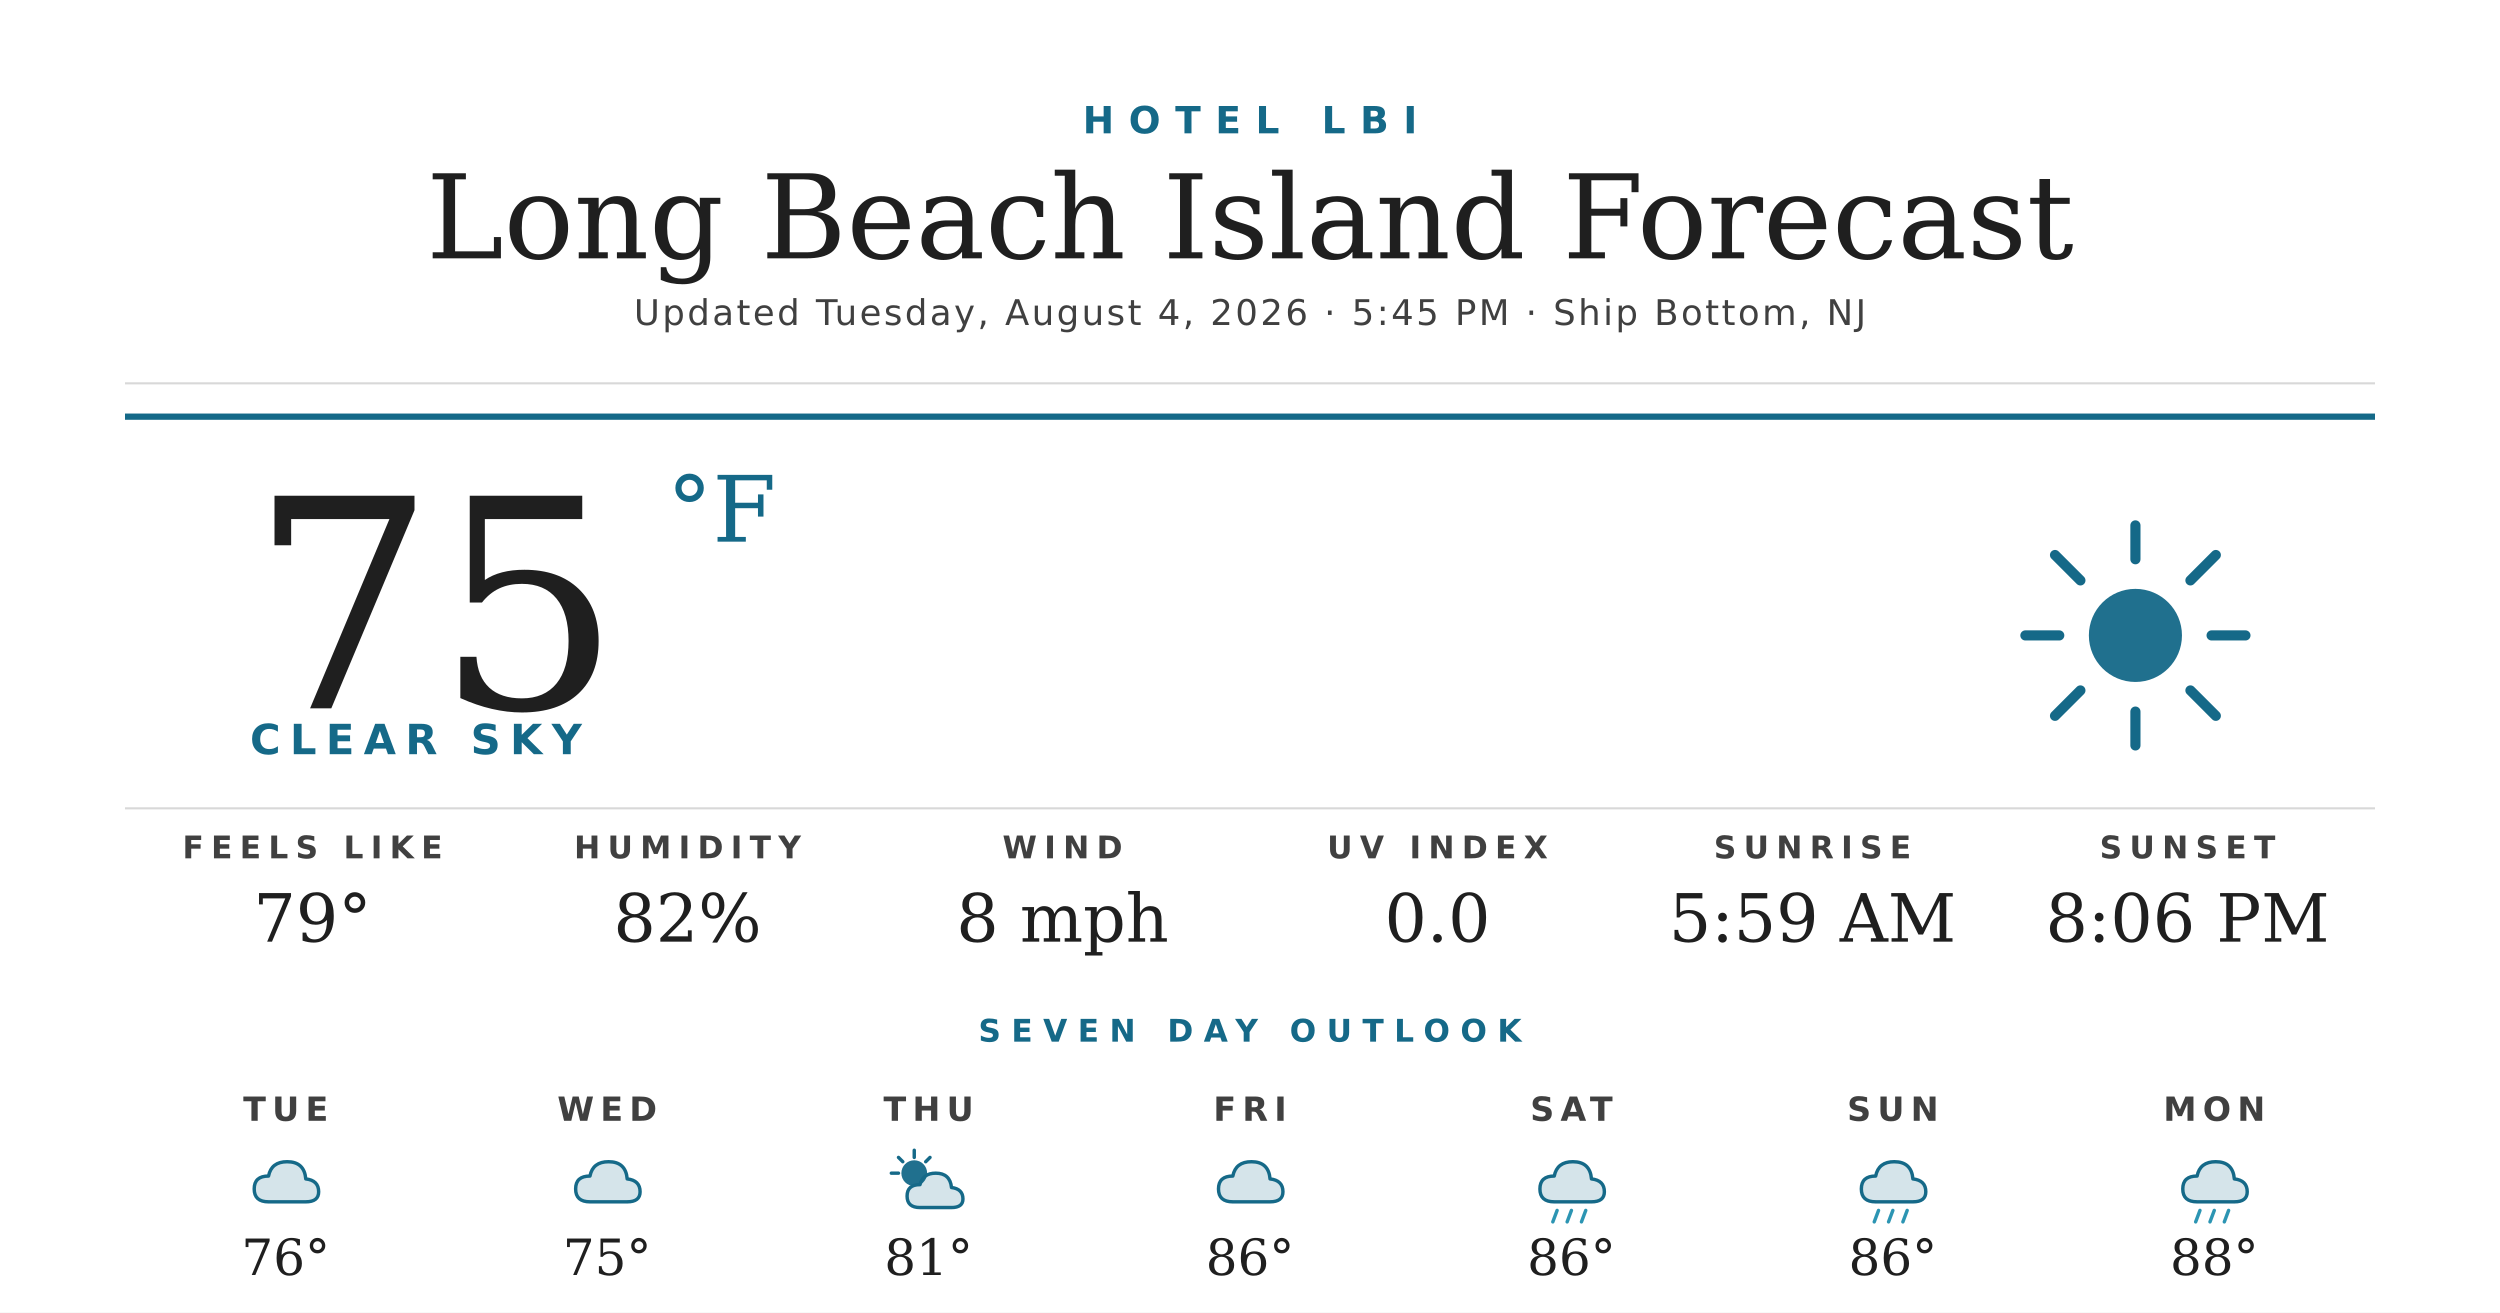
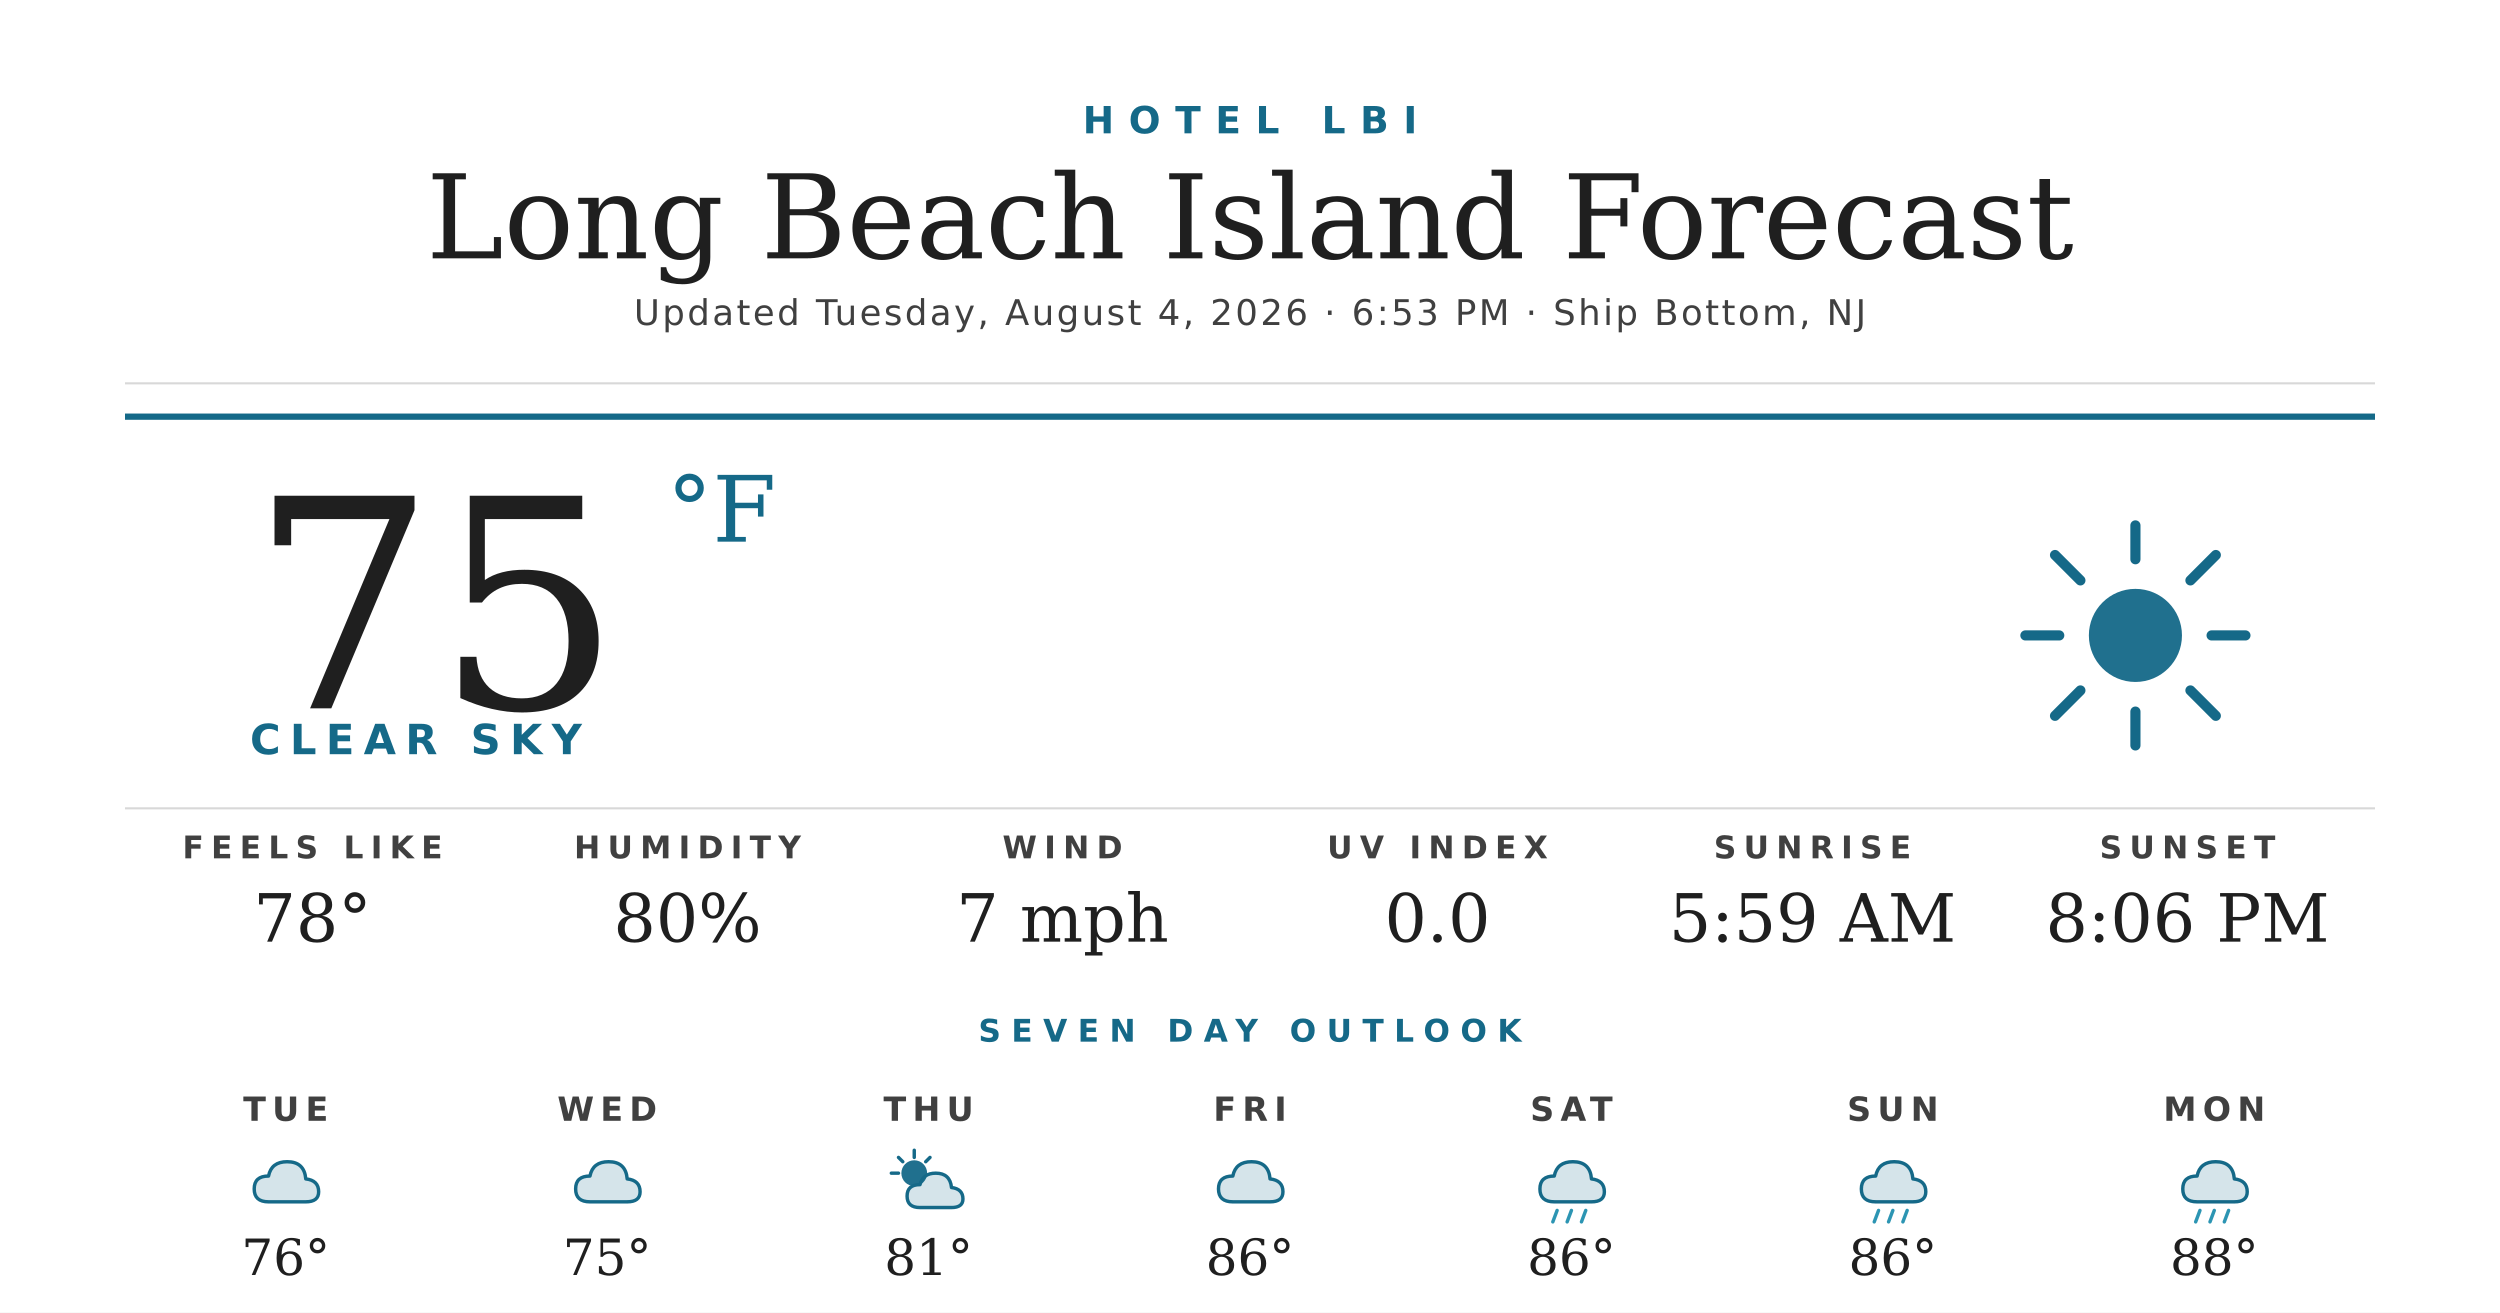
<svg xmlns="http://www.w3.org/2000/svg" width="1200" height="630" viewBox="0 0 1200 630">
  <rect width="1200" height="630" fill="#ffffff" />
  <text x="600" y="64" text-anchor="middle" font-family="'Montserrat Bold', 'Montserrat', 'DejaVu Sans', Helvetica, Arial, sans-serif" font-size="18" font-weight="700" fill="#156988" letter-spacing="7">HOTEL LBI</text>
  <text x="600" y="124" text-anchor="middle" font-family="'Prata', 'DejaVu Serif', Georgia, serif" font-size="56" fill="#1f1f1f">Long Beach Island Forecast</text>
-   <text x="600" y="156" text-anchor="middle" font-family="'Montserrat', 'DejaVu Sans', Helvetica, Arial, sans-serif" font-size="17" font-weight="500" fill="#404040" letter-spacing="1.2">Updated Tuesday, August 4, 2026 · 5:45 PM · Ship Bottom, NJ</text>
+   <text x="600" y="156" text-anchor="middle" font-family="'Montserrat', 'DejaVu Sans', Helvetica, Arial, sans-serif" font-size="17" font-weight="500" fill="#404040" letter-spacing="1.2">Updated Tuesday, August 4, 2026 · 6:53 PM · Ship Bottom, NJ</text>
  <line x1="60" y1="184" x2="1140" y2="184" stroke="#d8d8d8" stroke-width="1" />
  <line x1="60" y1="200" x2="1140" y2="200" stroke="#156988" stroke-width="3" />
  <text x="120" y="340" font-family="'Prata', 'DejaVu Serif', Georgia, serif" font-size="140" fill="#1f1f1f">75</text>
  <text x="320" y="260" font-family="'Prata', 'DejaVu Serif', Georgia, serif" font-size="44" fill="#156988">°F</text>
  <text x="120" y="362" font-family="'Montserrat Bold', 'Montserrat', 'DejaVu Sans', Helvetica, Arial, sans-serif" font-size="20" font-weight="700" fill="#156988" letter-spacing="4.5">CLEAR SKY</text>
  <g transform="translate(960,240) scale(2.03125)">
    <circle cx="32" cy="32" r="11" fill="#156988" opacity="0.95" />
    <g stroke="#156988" stroke-width="2.4" stroke-linecap="round">
      <line x1="32" y1="6" x2="32" y2="14" />
      <line x1="32" y1="50" x2="32" y2="58" />
      <line x1="6" y1="32" x2="14" y2="32" />
      <line x1="50" y1="32" x2="58" y2="32" />
      <line x1="13" y1="13" x2="19" y2="19" />
      <line x1="45" y1="45" x2="51" y2="51" />
      <line x1="13" y1="51" x2="19" y2="45" />
      <line x1="45" y1="19" x2="51" y2="13" />
    </g>
  </g>
  <line x1="60" y1="388" x2="1140" y2="388" stroke="#d8d8d8" stroke-width="1" />
  <text x="150" y="412" text-anchor="middle" font-family="'Montserrat Bold', 'Montserrat', 'DejaVu Sans', Helvetica, Arial, sans-serif" font-size="15" font-weight="700" fill="#404040" letter-spacing="3.5">FEELS LIKE</text>
-   <text x="150" y="452" text-anchor="middle" font-family="'Prata', 'DejaVu Serif', Georgia, serif" font-size="32" fill="#1f1f1f">79°</text>
+   <text x="150" y="452" text-anchor="middle" font-family="'Prata', 'DejaVu Serif', Georgia, serif" font-size="32" fill="#1f1f1f">78°</text>
  <text x="330" y="412" text-anchor="middle" font-family="'Montserrat Bold', 'Montserrat', 'DejaVu Sans', Helvetica, Arial, sans-serif" font-size="15" font-weight="700" fill="#404040" letter-spacing="3.5">HUMIDITY</text>
-   <text x="330" y="452" text-anchor="middle" font-family="'Prata', 'DejaVu Serif', Georgia, serif" font-size="32" fill="#1f1f1f">82%</text>
+   <text x="330" y="452" text-anchor="middle" font-family="'Prata', 'DejaVu Serif', Georgia, serif" font-size="32" fill="#1f1f1f">80%</text>
  <text x="510" y="412" text-anchor="middle" font-family="'Montserrat Bold', 'Montserrat', 'DejaVu Sans', Helvetica, Arial, sans-serif" font-size="15" font-weight="700" fill="#404040" letter-spacing="3.5">WIND</text>
-   <text x="510" y="452" text-anchor="middle" font-family="'Prata', 'DejaVu Serif', Georgia, serif" font-size="32" fill="#1f1f1f">8 mph</text>
+   <text x="510" y="452" text-anchor="middle" font-family="'Prata', 'DejaVu Serif', Georgia, serif" font-size="32" fill="#1f1f1f">7 mph</text>
  <text x="690" y="412" text-anchor="middle" font-family="'Montserrat Bold', 'Montserrat', 'DejaVu Sans', Helvetica, Arial, sans-serif" font-size="15" font-weight="700" fill="#404040" letter-spacing="3.5">UV INDEX</text>
  <text x="690" y="452" text-anchor="middle" font-family="'Prata', 'DejaVu Serif', Georgia, serif" font-size="32" fill="#1f1f1f">0.0</text>
  <text x="870" y="412" text-anchor="middle" font-family="'Montserrat Bold', 'Montserrat', 'DejaVu Sans', Helvetica, Arial, sans-serif" font-size="15" font-weight="700" fill="#404040" letter-spacing="3.5">SUNRISE</text>
  <text x="870" y="452" text-anchor="middle" font-family="'Prata', 'DejaVu Serif', Georgia, serif" font-size="32" fill="#1f1f1f">5:59 AM</text>
  <text x="1050" y="412" text-anchor="middle" font-family="'Montserrat Bold', 'Montserrat', 'DejaVu Sans', Helvetica, Arial, sans-serif" font-size="15" font-weight="700" fill="#404040" letter-spacing="3.5">SUNSET</text>
  <text x="1050" y="452" text-anchor="middle" font-family="'Prata', 'DejaVu Serif', Georgia, serif" font-size="32" fill="#1f1f1f">8:06 PM</text>
  <text x="600" y="500" text-anchor="middle" font-family="'Montserrat Bold', 'Montserrat', 'DejaVu Sans', Helvetica, Arial, sans-serif" font-size="15" font-weight="700" fill="#156988" letter-spacing="5">SEVEN DAY OUTLOOK</text>
  <text x="137.143" y="538" text-anchor="middle" font-family="'Montserrat Bold', 'Montserrat', 'DejaVu Sans', Helvetica, Arial, sans-serif" font-size="16" font-weight="700" fill="#404040" letter-spacing="3">TUE</text>
  <g transform="translate(115.1429,548) scale(0.6875)">
    <path d="M20 42 Q10 42 10 33 Q10 24 20 24 Q22 14 33 14 Q45 14 46 26 Q55 27 55 35 Q55 42 46 42 Z" fill="#156988" opacity="0.18" />
    <path d="M20 42 Q10 42 10 33 Q10 24 20 24 Q22 14 33 14 Q45 14 46 26 Q55 27 55 35 Q55 42 46 42 Z" fill="none" stroke="#156988" stroke-width="2.4" stroke-linejoin="round" />
  </g>
  <text x="137.143" y="612" text-anchor="middle" font-family="'Prata', 'DejaVu Serif', Georgia, serif" font-size="24" fill="#1f1f1f">76°</text>
  <text x="291.429" y="538" text-anchor="middle" font-family="'Montserrat Bold', 'Montserrat', 'DejaVu Sans', Helvetica, Arial, sans-serif" font-size="16" font-weight="700" fill="#404040" letter-spacing="3">WED</text>
  <g transform="translate(269.4286,548) scale(0.6875)">
    <path d="M20 42 Q10 42 10 33 Q10 24 20 24 Q22 14 33 14 Q45 14 46 26 Q55 27 55 35 Q55 42 46 42 Z" fill="#156988" opacity="0.18" />
    <path d="M20 42 Q10 42 10 33 Q10 24 20 24 Q22 14 33 14 Q45 14 46 26 Q55 27 55 35 Q55 42 46 42 Z" fill="none" stroke="#156988" stroke-width="2.4" stroke-linejoin="round" />
  </g>
  <text x="291.429" y="612" text-anchor="middle" font-family="'Prata', 'DejaVu Serif', Georgia, serif" font-size="24" fill="#1f1f1f">75°</text>
  <text x="445.714" y="538" text-anchor="middle" font-family="'Montserrat Bold', 'Montserrat', 'DejaVu Sans', Helvetica, Arial, sans-serif" font-size="16" font-weight="700" fill="#404040" letter-spacing="3">THU</text>
  <g transform="translate(423.7143,548) scale(0.6875)">
    <circle cx="22" cy="22" r="9" fill="#156988" opacity="0.95" />
    <g stroke="#156988" stroke-width="2.4" stroke-linecap="round">
      <line x1="22" y1="6" x2="22" y2="11" />
      <line x1="6" y1="22" x2="11" y2="22" />
      <line x1="11" y1="11" x2="14" y2="14" />
      <line x1="33" y1="11" x2="30" y2="14" />
    </g>
    <path d="M26 46 Q17 46 17 38 Q17 30 26 30 Q28 22 37 22 Q47 22 48 32 Q56 33 56 40 Q56 46 48 46 Z" fill="#156988" opacity="0.18" />
    <path d="M26 46 Q17 46 17 38 Q17 30 26 30 Q28 22 37 22 Q47 22 48 32 Q56 33 56 40 Q56 46 48 46 Z" fill="none" stroke="#156988" stroke-width="2.4" stroke-linejoin="round" />
  </g>
  <text x="445.714" y="612" text-anchor="middle" font-family="'Prata', 'DejaVu Serif', Georgia, serif" font-size="24" fill="#1f1f1f">81°</text>
  <text x="600" y="538" text-anchor="middle" font-family="'Montserrat Bold', 'Montserrat', 'DejaVu Sans', Helvetica, Arial, sans-serif" font-size="16" font-weight="700" fill="#404040" letter-spacing="3">FRI</text>
  <g transform="translate(578,548) scale(0.6875)">
    <path d="M20 42 Q10 42 10 33 Q10 24 20 24 Q22 14 33 14 Q45 14 46 26 Q55 27 55 35 Q55 42 46 42 Z" fill="#156988" opacity="0.18" />
    <path d="M20 42 Q10 42 10 33 Q10 24 20 24 Q22 14 33 14 Q45 14 46 26 Q55 27 55 35 Q55 42 46 42 Z" fill="none" stroke="#156988" stroke-width="2.4" stroke-linejoin="round" />
  </g>
  <text x="600" y="612" text-anchor="middle" font-family="'Prata', 'DejaVu Serif', Georgia, serif" font-size="24" fill="#1f1f1f">86°</text>
  <text x="754.286" y="538" text-anchor="middle" font-family="'Montserrat Bold', 'Montserrat', 'DejaVu Sans', Helvetica, Arial, sans-serif" font-size="16" font-weight="700" fill="#404040" letter-spacing="3">SAT</text>
  <g transform="translate(732.2857,548) scale(0.6875)">
    <path d="M20 42 Q10 42 10 33 Q10 24 20 24 Q22 14 33 14 Q45 14 46 26 Q55 27 55 35 Q55 42 46 42 Z" fill="#156988" opacity="0.18" />
    <path d="M20 42 Q10 42 10 33 Q10 24 20 24 Q22 14 33 14 Q45 14 46 26 Q55 27 55 35 Q55 42 46 42 Z" fill="none" stroke="#156988" stroke-width="2.4" stroke-linejoin="round" />
    <g stroke="#2C95B3" stroke-width="2.4" stroke-linecap="round">
      <line x1="22" y1="48" x2="19" y2="56" />
      <line x1="32" y1="48" x2="29" y2="56" />
      <line x1="42" y1="48" x2="39" y2="56" />
    </g>
  </g>
  <text x="754.286" y="612" text-anchor="middle" font-family="'Prata', 'DejaVu Serif', Georgia, serif" font-size="24" fill="#1f1f1f">86°</text>
  <text x="908.571" y="538" text-anchor="middle" font-family="'Montserrat Bold', 'Montserrat', 'DejaVu Sans', Helvetica, Arial, sans-serif" font-size="16" font-weight="700" fill="#404040" letter-spacing="3">SUN</text>
  <g transform="translate(886.5714,548) scale(0.6875)">
    <path d="M20 42 Q10 42 10 33 Q10 24 20 24 Q22 14 33 14 Q45 14 46 26 Q55 27 55 35 Q55 42 46 42 Z" fill="#156988" opacity="0.18" />
    <path d="M20 42 Q10 42 10 33 Q10 24 20 24 Q22 14 33 14 Q45 14 46 26 Q55 27 55 35 Q55 42 46 42 Z" fill="none" stroke="#156988" stroke-width="2.4" stroke-linejoin="round" />
    <g stroke="#2C95B3" stroke-width="2.4" stroke-linecap="round">
      <line x1="22" y1="48" x2="19" y2="56" />
      <line x1="32" y1="48" x2="29" y2="56" />
      <line x1="42" y1="48" x2="39" y2="56" />
    </g>
  </g>
  <text x="908.571" y="612" text-anchor="middle" font-family="'Prata', 'DejaVu Serif', Georgia, serif" font-size="24" fill="#1f1f1f">86°</text>
  <text x="1062.857" y="538" text-anchor="middle" font-family="'Montserrat Bold', 'Montserrat', 'DejaVu Sans', Helvetica, Arial, sans-serif" font-size="16" font-weight="700" fill="#404040" letter-spacing="3">MON</text>
  <g transform="translate(1040.857,548) scale(0.6875)">
    <path d="M20 42 Q10 42 10 33 Q10 24 20 24 Q22 14 33 14 Q45 14 46 26 Q55 27 55 35 Q55 42 46 42 Z" fill="#156988" opacity="0.18" />
    <path d="M20 42 Q10 42 10 33 Q10 24 20 24 Q22 14 33 14 Q45 14 46 26 Q55 27 55 35 Q55 42 46 42 Z" fill="none" stroke="#156988" stroke-width="2.4" stroke-linejoin="round" />
    <g stroke="#2C95B3" stroke-width="2.4" stroke-linecap="round">
      <line x1="22" y1="48" x2="19" y2="56" />
      <line x1="32" y1="48" x2="29" y2="56" />
      <line x1="42" y1="48" x2="39" y2="56" />
    </g>
  </g>
  <text x="1062.857" y="612" text-anchor="middle" font-family="'Prata', 'DejaVu Serif', Georgia, serif" font-size="24" fill="#1f1f1f">88°</text>
</svg>
